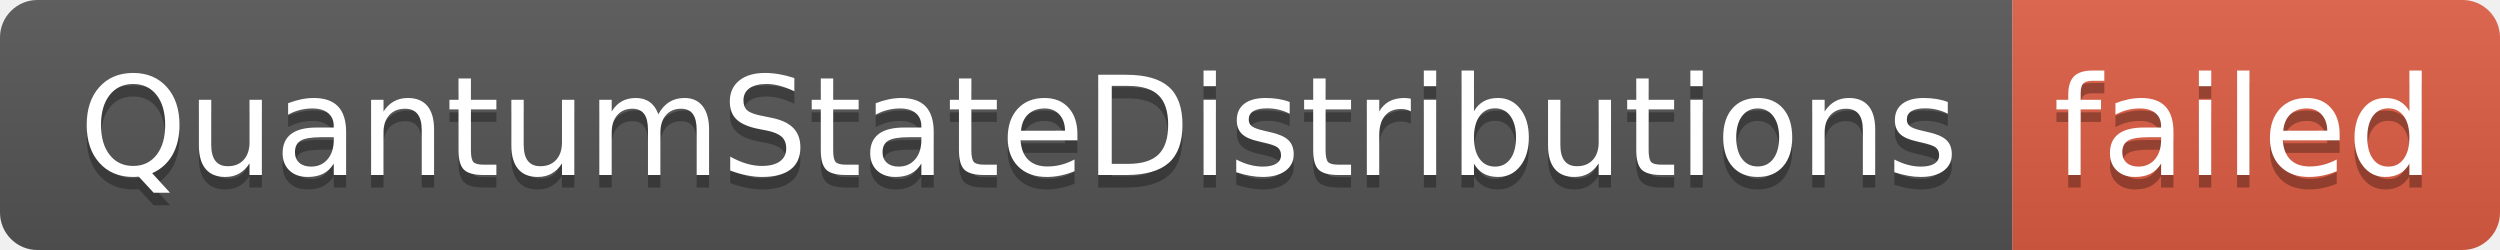
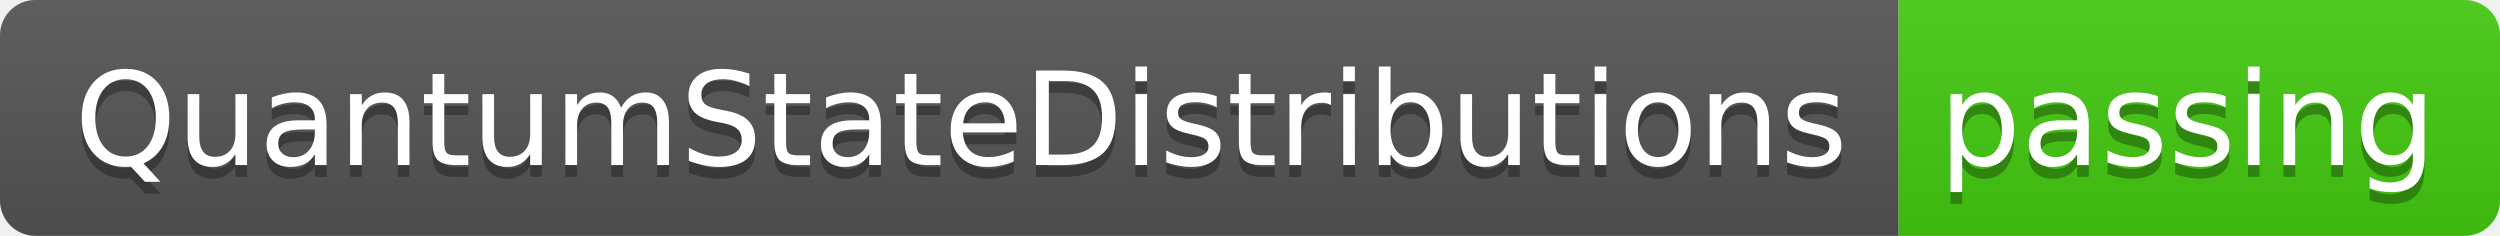
- <svg xmlns="http://www.w3.org/2000/svg" width="200" height="20" role="img" aria-label="QuantumStateDistributions: failed">
+ <svg xmlns="http://www.w3.org/2000/svg" width="212" height="20" role="img" aria-label="QuantumStateDistributions: passing">
  <linearGradient id="s" x2="0" y2="100%">
    <stop offset="0" stop-color="#bbb" stop-opacity=".1" />
    <stop offset="1" stop-opacity=".1" />
  </linearGradient>
  <clipPath id="r">
-     <rect width="200" height="20" rx="3" fill="#fff" />
+     <rect width="212" height="20" rx="3" fill="#fff" />
  </clipPath>
  <g clip-path="url(#r)">
    <rect width="161" height="20" fill="#555" />
-     <rect x="161" width="39" height="20" fill="#e05d44" />
-     <rect width="200" height="20" fill="url(#s)" />
+     <rect x="161" width="51" height="20" fill="#4c1" />
+     <rect width="212" height="20" fill="url(#s)" />
  </g>
  <g fill="#fff" text-anchor="middle" font-family="Verdana,Geneva,DejaVu Sans,sans-serif" text-rendering="geometricPrecision" font-size="110">
    <text aria-hidden="true" x="815" y="150" fill="#010101" fill-opacity=".3" transform="scale(.1)" textLength="1510">QuantumStateDistributions</text>
    <text x="815" y="140" transform="scale(.1)" fill="#fff" textLength="1510">QuantumStateDistributions</text>
-     <text aria-hidden="true" x="1795" y="150" fill="#010101" fill-opacity=".3" transform="scale(.1)" textLength="290">failed</text>
-     <text x="1795" y="140" transform="scale(.1)" fill="#fff" textLength="290">failed</text>
+     <text aria-hidden="true" x="1855" y="150" fill="#010101" fill-opacity=".3" transform="scale(.1)" textLength="410">passing</text>
+     <text x="1855" y="140" transform="scale(.1)" fill="#fff" textLength="410">passing</text>
  </g>
</svg>
